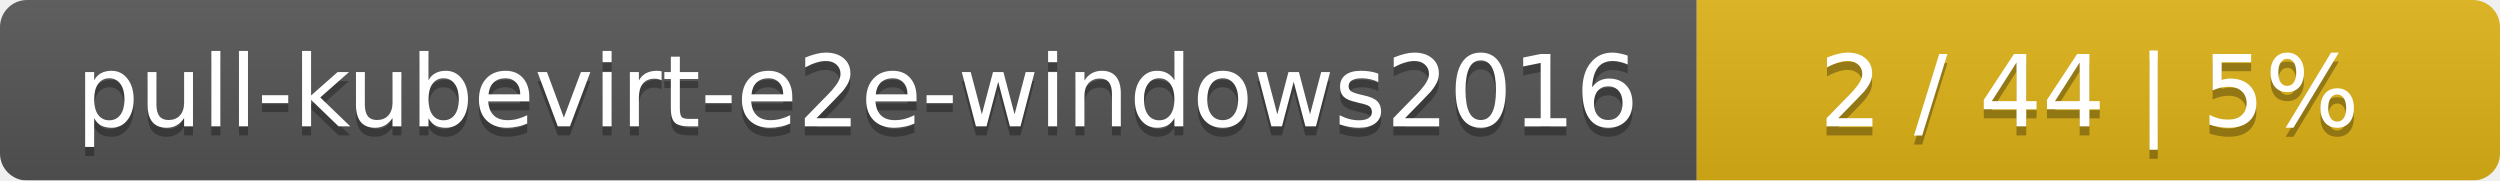
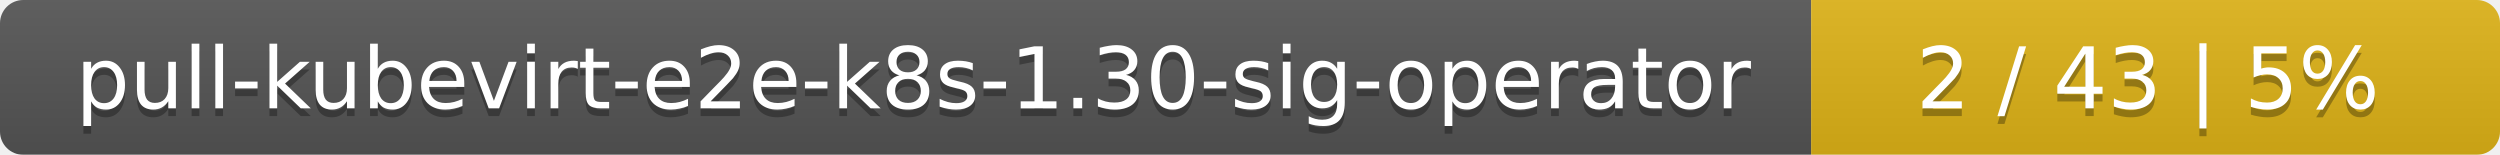
- <svg xmlns="http://www.w3.org/2000/svg" width="277" height="20">
+ <svg xmlns="http://www.w3.org/2000/svg" width="323" height="20">
  <linearGradient id="smooth" x2="0" y2="100%">
    <stop offset="0" stop-color="#bbb" stop-opacity=".1" />
    <stop offset="1" stop-opacity=".1" />
  </linearGradient>
  <mask id="round">
-     <rect width="277" height="20" rx="3" fill="#fff" />
+     <rect width="323" height="20" rx="3" fill="#fff" />
  </mask>
  <g mask="url(#round)">
-     <rect width="188" height="20" fill="#555" />
-     <rect x="188" width="89" height="20" fill="#dfb317" />
-     <rect width="277" height="20" fill="url(#smooth)" />
+     <rect width="234" height="20" fill="#555" />
+     <rect x="234" width="89" height="20" fill="#dfb317" />
+     <rect width="323" height="20" fill="url(#smooth)" />
  </g>
  <g fill="#fff" text-anchor="middle" font-family="DejaVu Sans,Verdana,Geneva,sans-serif" font-size="11">
-     <text x="95" y="15" fill="#010101" fill-opacity=".3">pull-kubevirt-e2e-windows2016</text>
-     <text x="95" y="14">pull-kubevirt-e2e-windows2016</text>
-     <text x="231.5" y="15" fill="#010101" fill-opacity=".3">2 / 44    |    5%</text>
-     <text x="231.5" y="14">2 / 44    |    5%</text>
+     <text x="118" y="15" fill="#010101" fill-opacity=".3">pull-kubevirt-e2e-k8s-1.30-sig-operator</text>
+     <text x="118" y="14">pull-kubevirt-e2e-k8s-1.30-sig-operator</text>
+     <text x="277.5" y="15" fill="#010101" fill-opacity=".3">2 / 43    |    5%</text>
+     <text x="277.5" y="14">2 / 43    |    5%</text>
  </g>
</svg>
